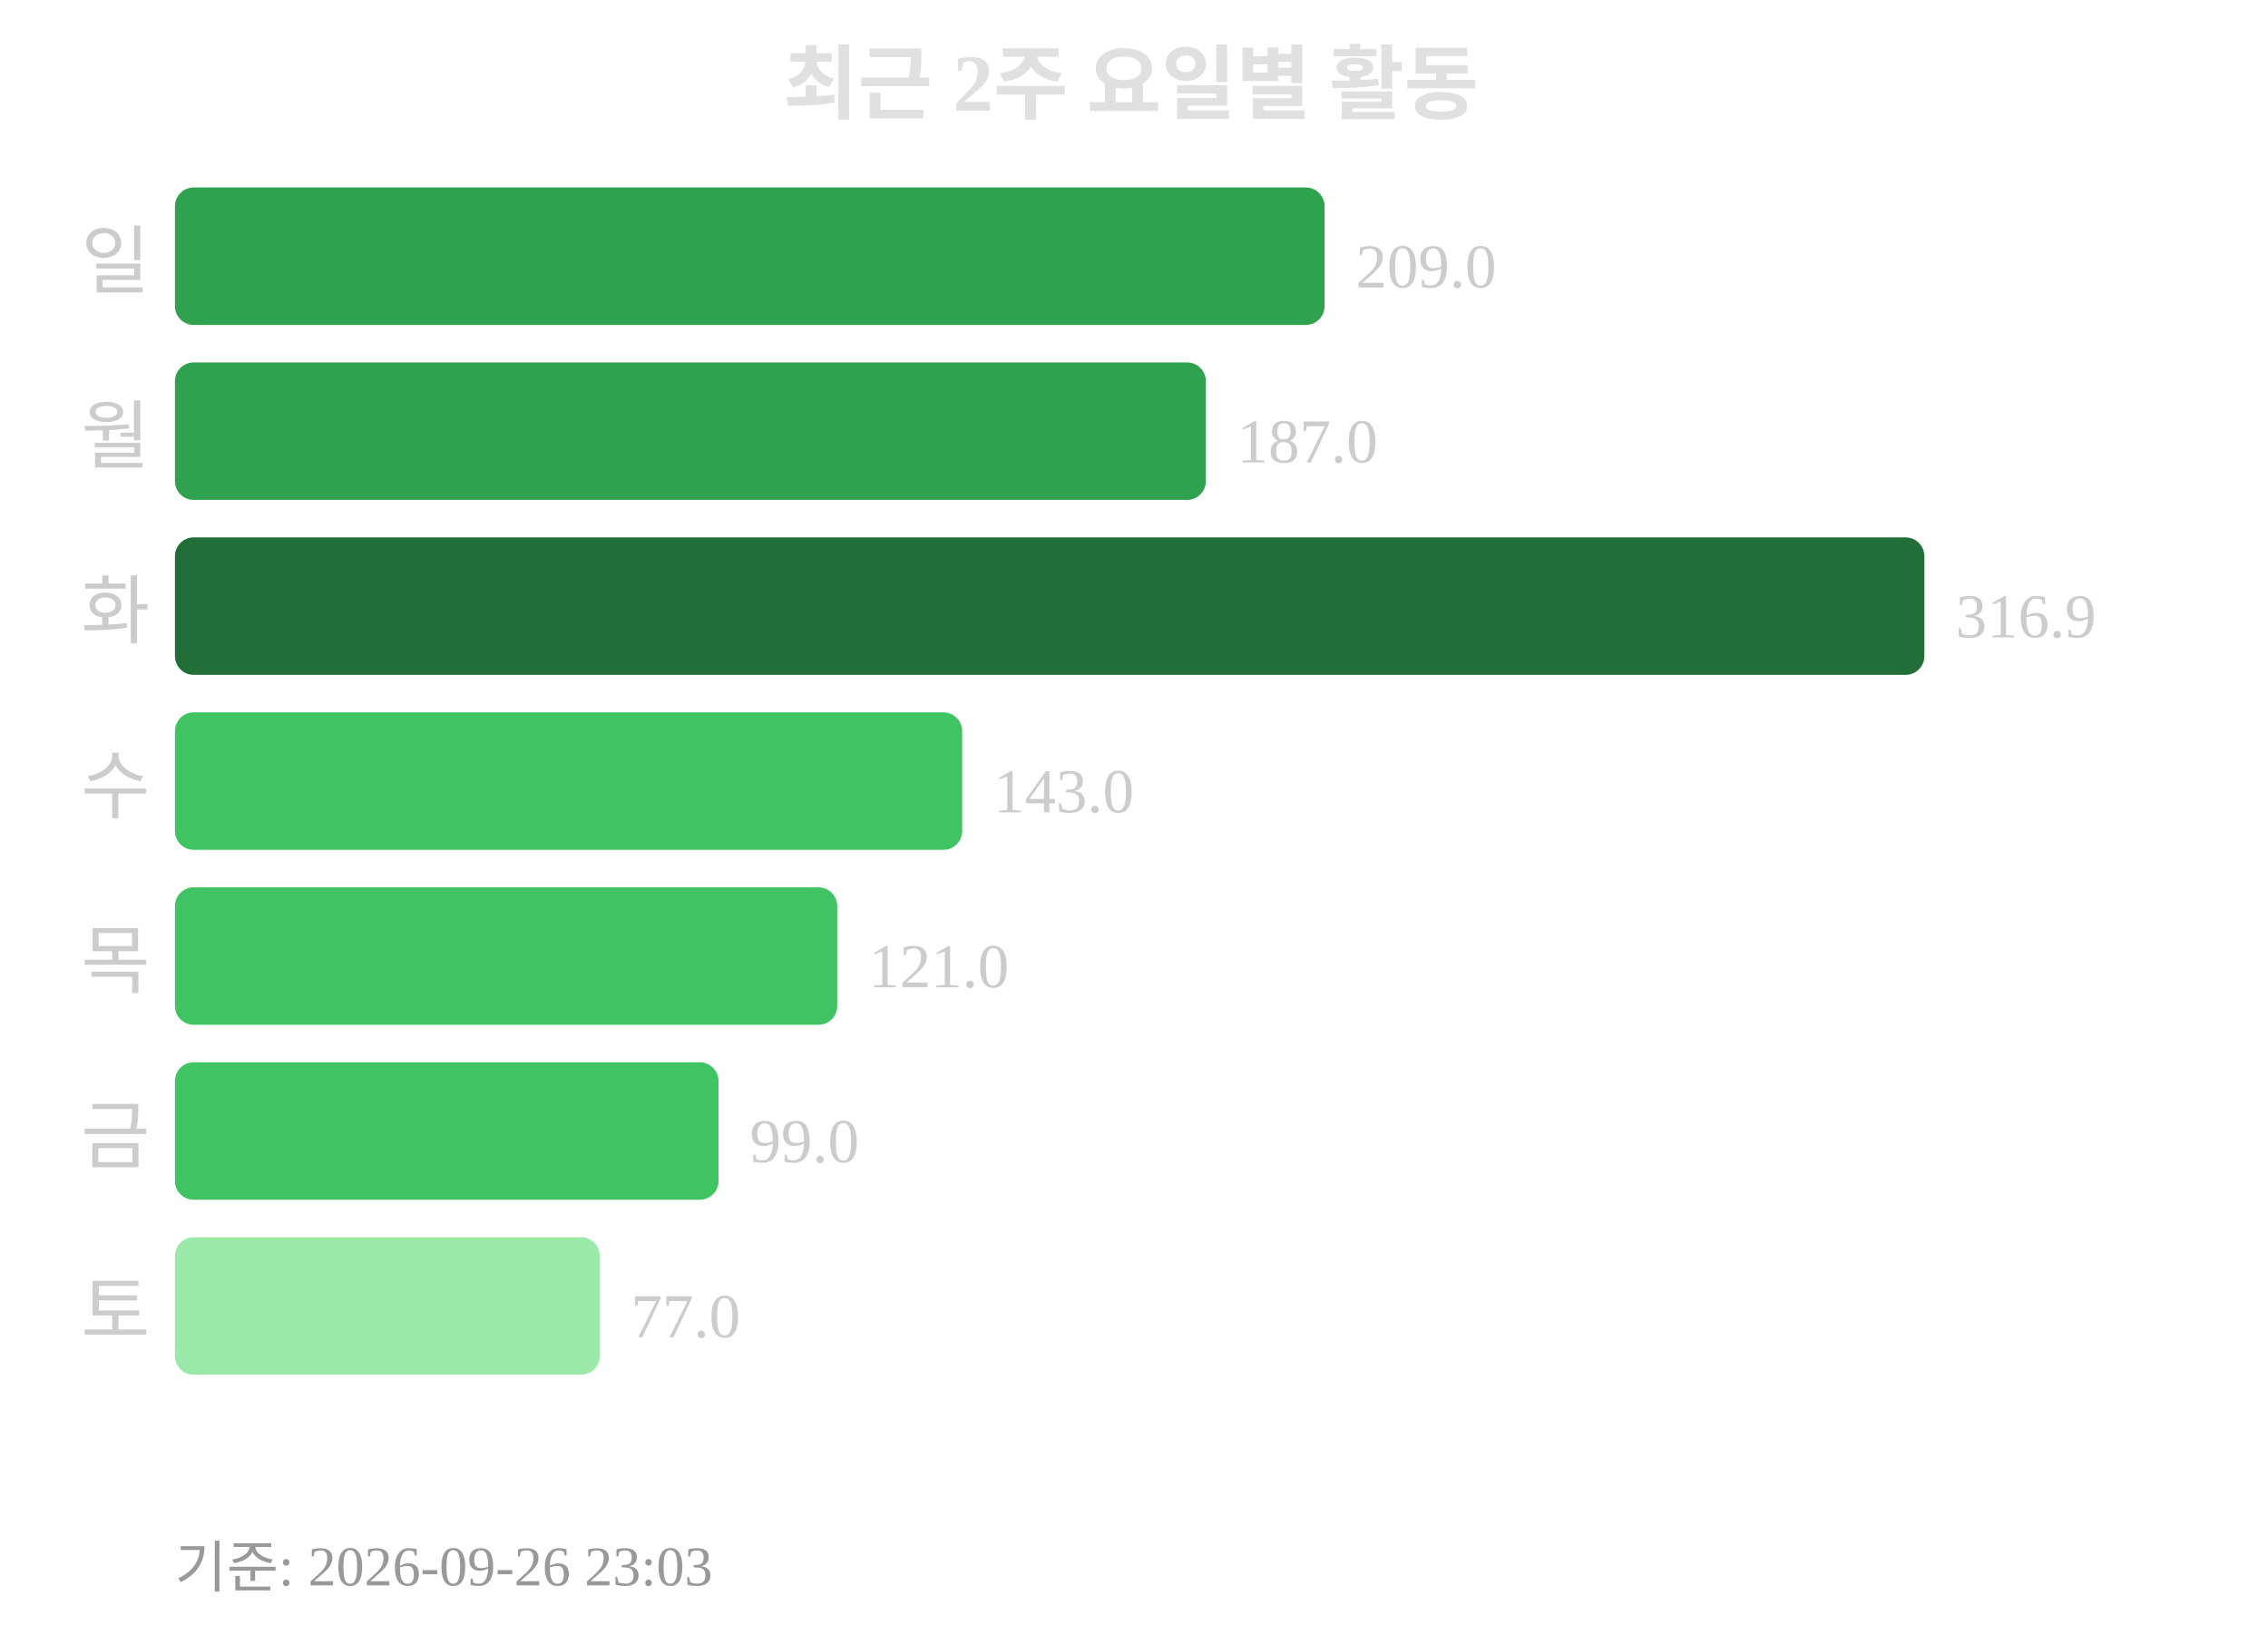
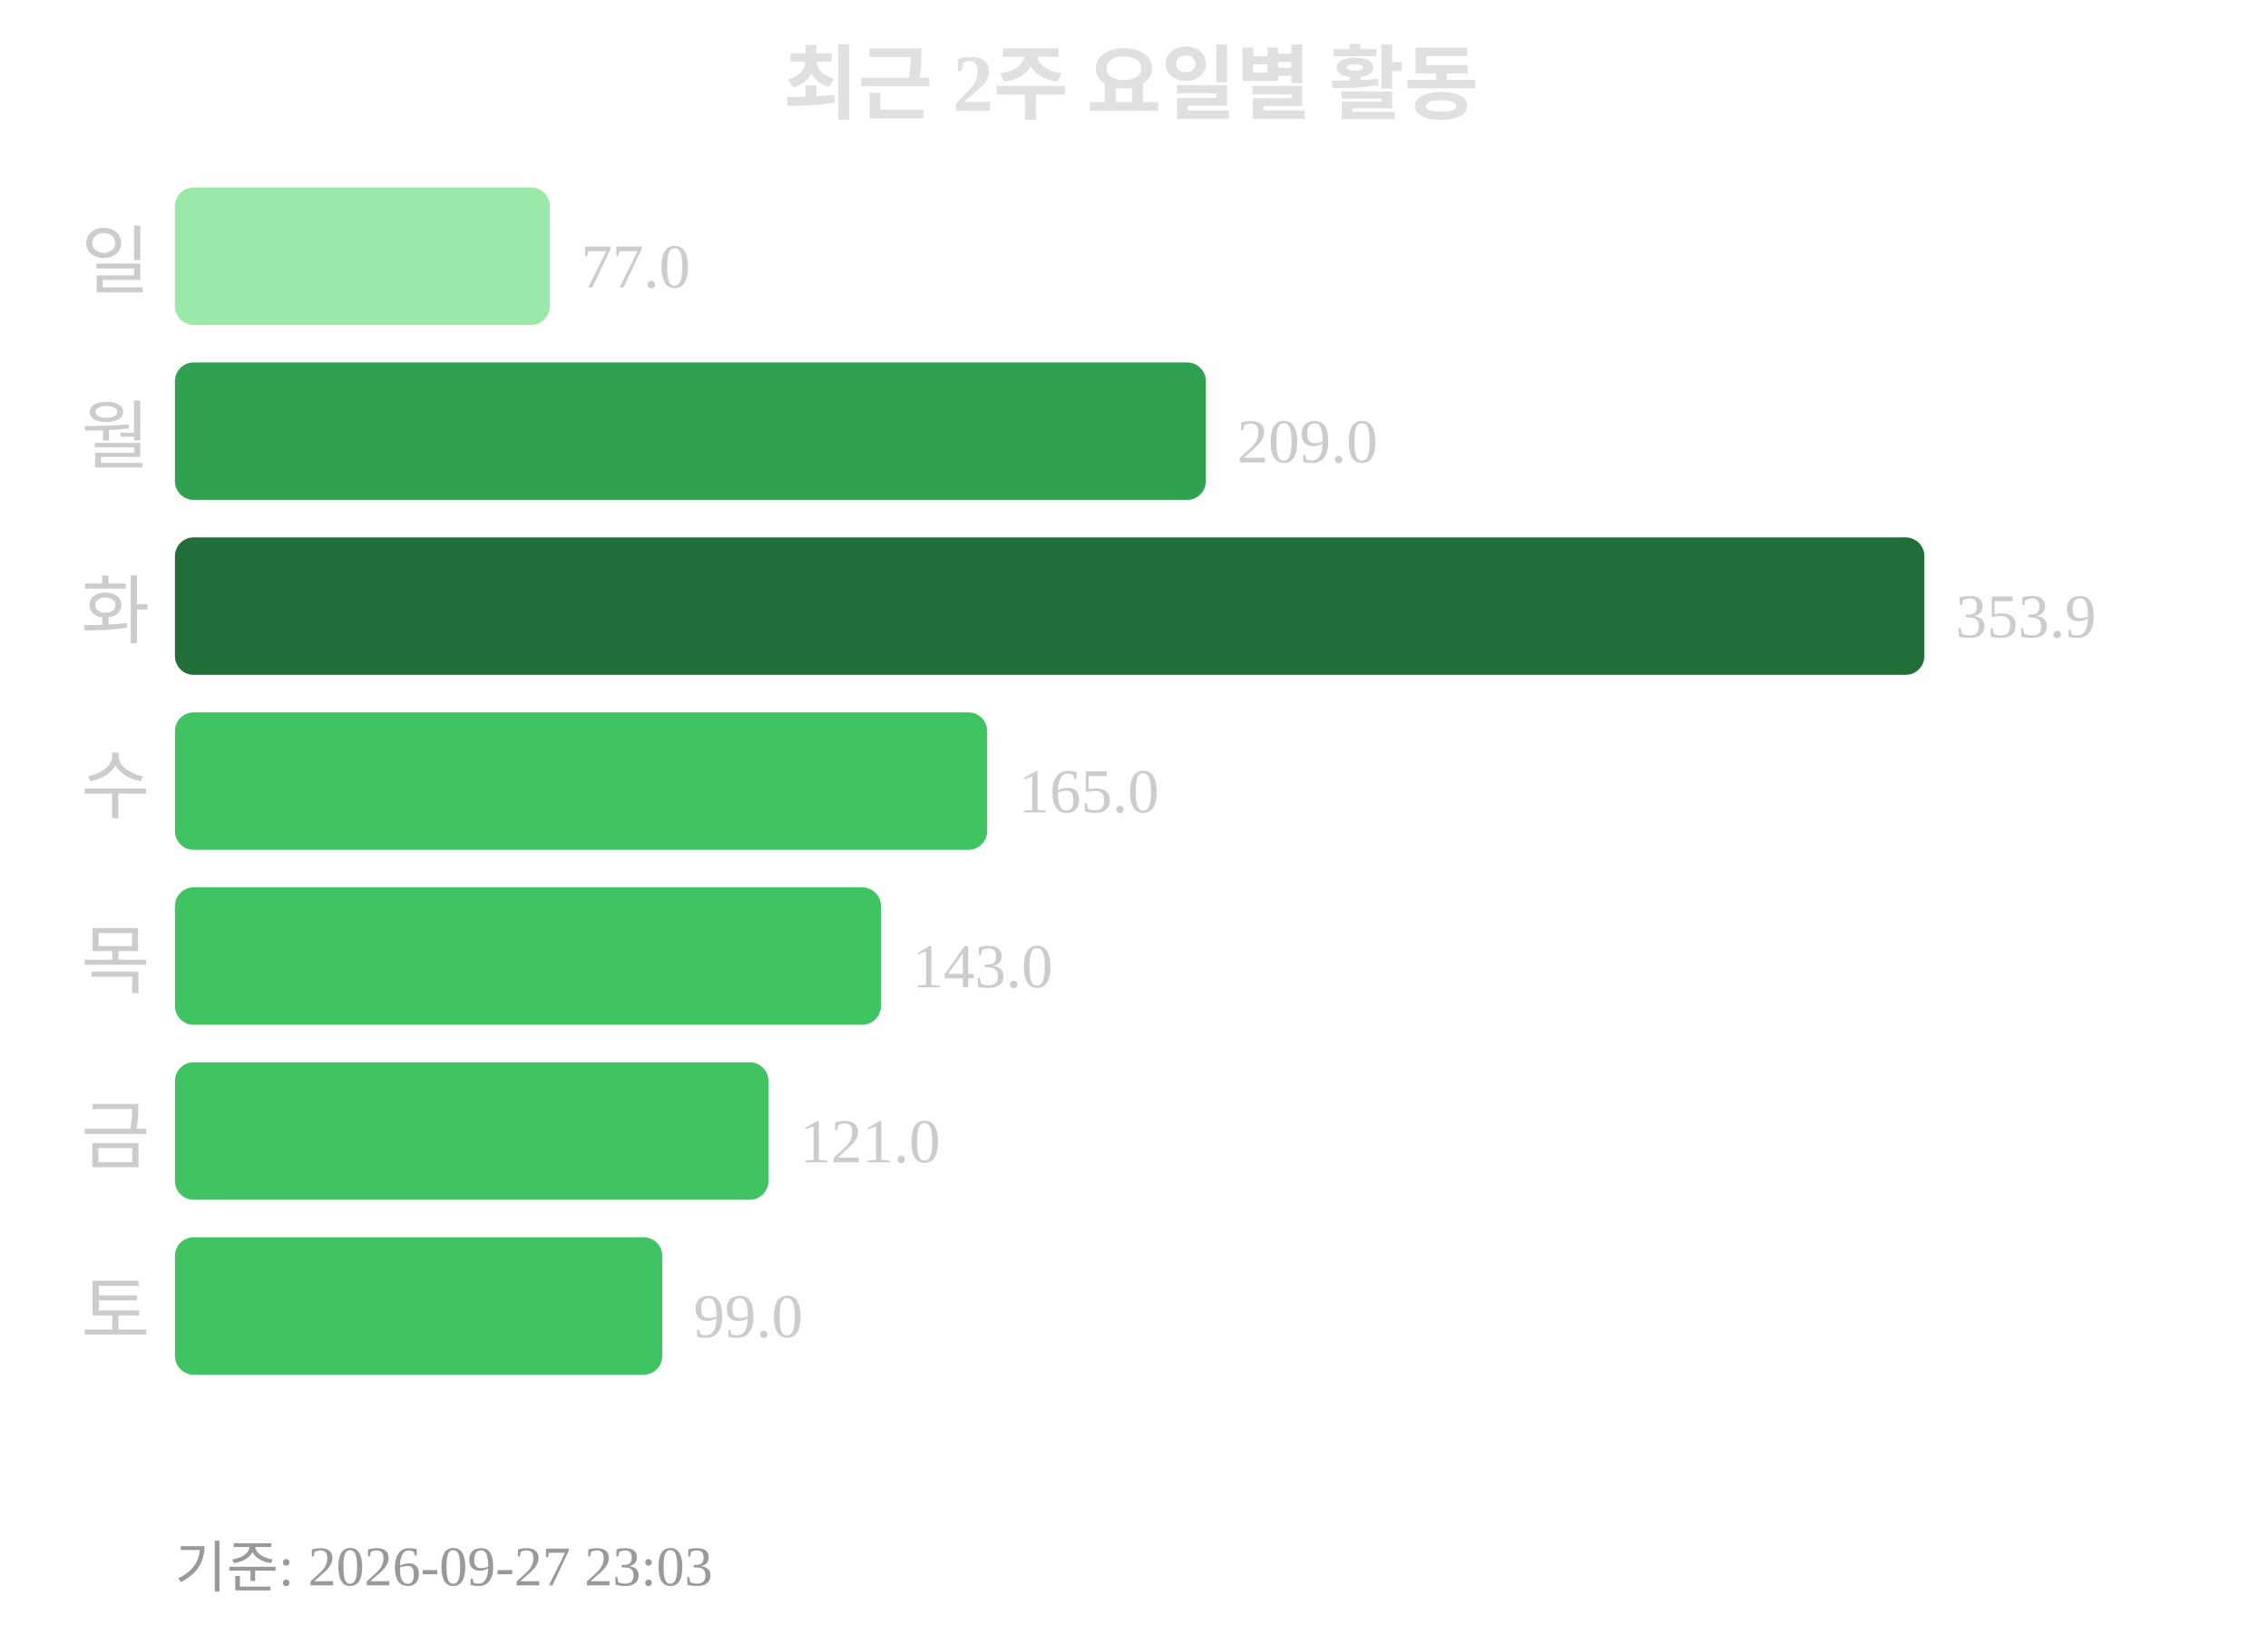
<svg xmlns="http://www.w3.org/2000/svg" width="363" height="260">
  <text x="181" y="18" text-anchor="middle" font-size="13" font-weight="bold" fill="#e0e0e0">최근 2주 요일별 활동</text>
  <text x="24" y="46" text-anchor="end" font-size="12" fill="#cccccc">일</text>
-   <rect x="28" y="30" width="184" height="22" rx="3" fill="#30a14e" />
-   <text x="217" y="46" font-size="10" fill="#cccccc">209.0</text>
+   <rect x="28" y="30" width="60" height="22" rx="3" fill="#9be9a8" />
+   <text x="93" y="46" font-size="10" fill="#cccccc">77.0</text>
  <text x="24" y="74" text-anchor="end" font-size="12" fill="#cccccc">월</text>
  <rect x="28" y="58" width="165" height="22" rx="3" fill="#30a14e" />
-   <text x="198" y="74" font-size="10" fill="#cccccc">187.0</text>
+   <text x="198" y="74" font-size="10" fill="#cccccc">209.0</text>
  <text x="24" y="102" text-anchor="end" font-size="12" fill="#cccccc">화</text>
  <rect x="28" y="86" width="280" height="22" rx="3" fill="#216e39" />
-   <text x="313" y="102" font-size="10" fill="#cccccc">316.9</text>
+   <text x="313" y="102" font-size="10" fill="#cccccc">353.9</text>
  <text x="24" y="130" text-anchor="end" font-size="12" fill="#cccccc">수</text>
-   <rect x="28" y="114" width="126" height="22" rx="3" fill="#40c463" />
-   <text x="159" y="130" font-size="10" fill="#cccccc">143.0</text>
+   <rect x="28" y="114" width="130" height="22" rx="3" fill="#40c463" />
+   <text x="163" y="130" font-size="10" fill="#cccccc">165.0</text>
  <text x="24" y="158" text-anchor="end" font-size="12" fill="#cccccc">목</text>
-   <rect x="28" y="142" width="106" height="22" rx="3" fill="#40c463" />
-   <text x="139" y="158" font-size="10" fill="#cccccc">121.0</text>
+   <rect x="28" y="142" width="113" height="22" rx="3" fill="#40c463" />
+   <text x="146" y="158" font-size="10" fill="#cccccc">143.0</text>
  <text x="24" y="186" text-anchor="end" font-size="12" fill="#cccccc">금</text>
-   <rect x="28" y="170" width="87" height="22" rx="3" fill="#40c463" />
-   <text x="120" y="186" font-size="10" fill="#cccccc">99.0</text>
+   <rect x="28" y="170" width="95" height="22" rx="3" fill="#40c463" />
+   <text x="128" y="186" font-size="10" fill="#cccccc">121.0</text>
  <text x="24" y="214" text-anchor="end" font-size="12" fill="#cccccc">토</text>
-   <rect x="28" y="198" width="68" height="22" rx="3" fill="#9be9a8" />
-   <text x="101" y="214" font-size="10" fill="#cccccc">77.0</text>
-   <text x="28" y="254" font-size="9" fill="#999999">기준: 2026-09-26 23:03</text>
+   <rect x="28" y="198" width="78" height="22" rx="3" fill="#40c463" />
+   <text x="111" y="214" font-size="10" fill="#cccccc">99.0</text>
+   <text x="28" y="254" font-size="9" fill="#999999">기준: 2026-09-27 23:03</text>
</svg>
